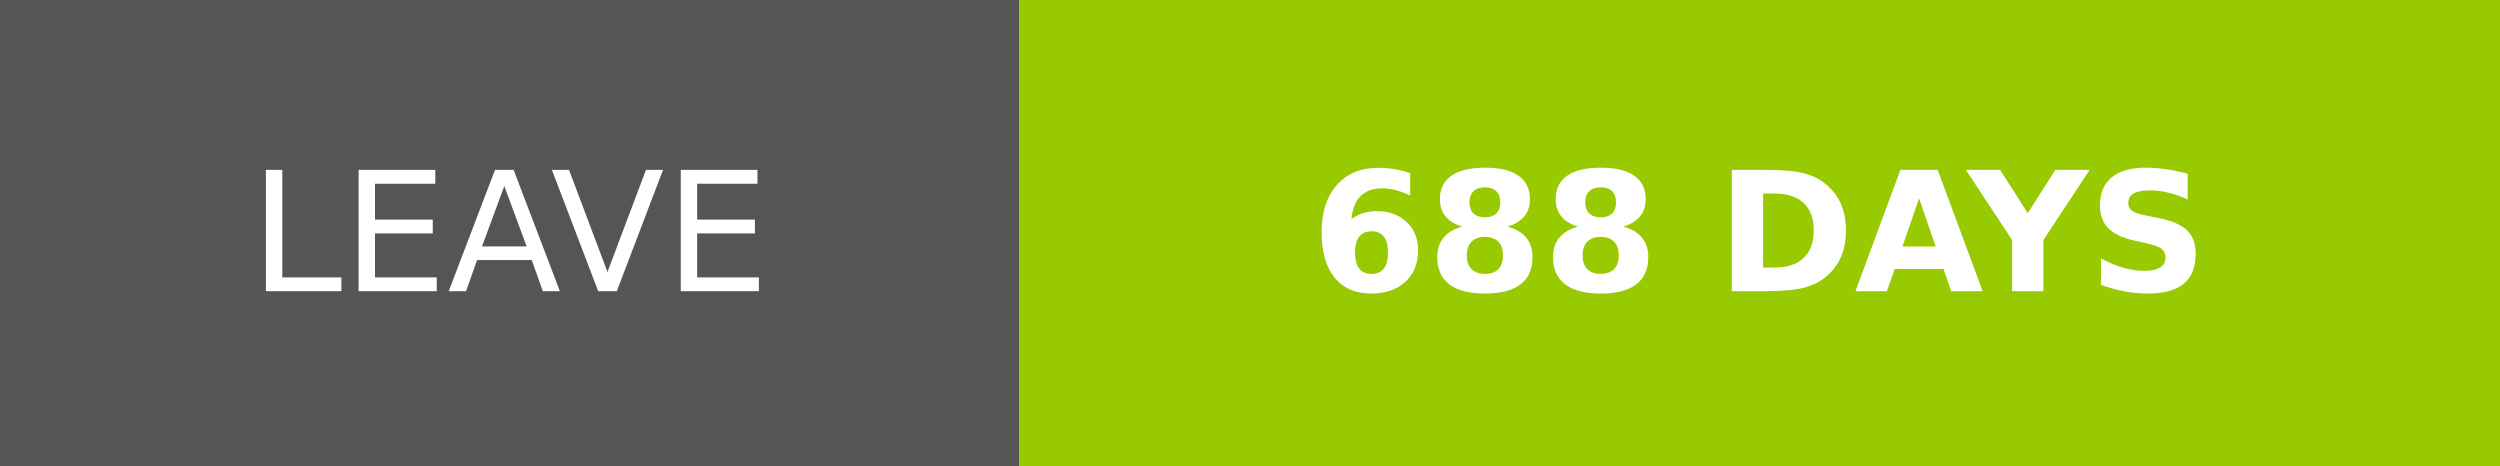
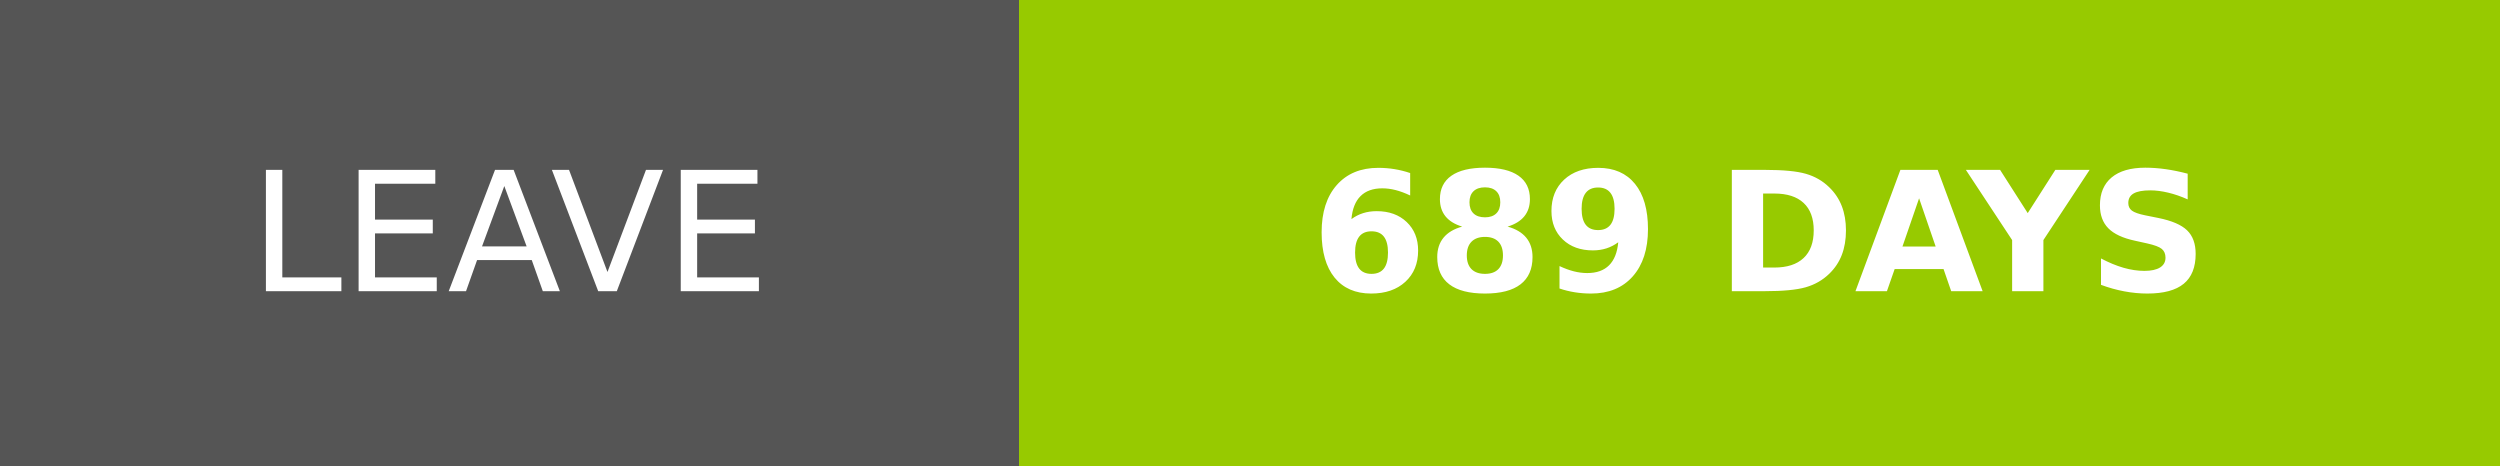
- <svg xmlns="http://www.w3.org/2000/svg" width="150.25" height="28" role="img" aria-label="LEAVE: 688 DAYS">
+ <svg xmlns="http://www.w3.org/2000/svg" width="150.25" height="28" role="img" aria-label="LEAVE: 689 DAYS">
  <g shape-rendering="crispEdges">
    <rect width="61.25" height="28" fill="#555" />
    <rect x="61.25" width="89" height="28" fill="#97ca00" />
  </g>
  <g fill="#fff" text-anchor="middle" font-family="Verdana,Geneva,DejaVu Sans,sans-serif" text-rendering="geometricPrecision" font-size="100">
    <text transform="scale(.1)" x="306.25" y="175" textLength="372.5" fill="#fff">LEAVE</text>
-     <text transform="scale(.1)" x="1057.5" y="175" textLength="650" fill="#fff" font-weight="bold">688 DAYS</text>
+     <text transform="scale(.1)" x="1057.5" y="175" textLength="650" fill="#fff" font-weight="bold">689 DAYS</text>
  </g>
</svg>
